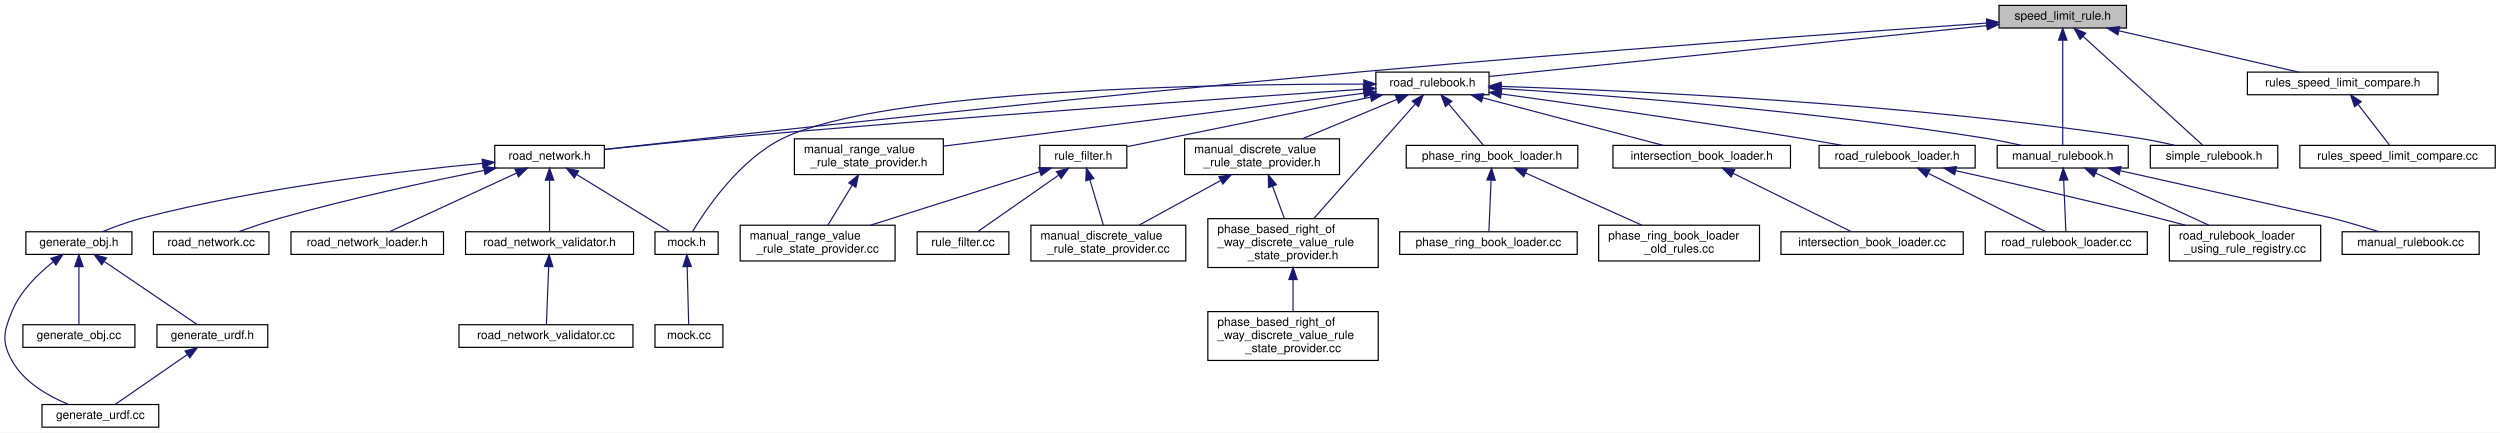
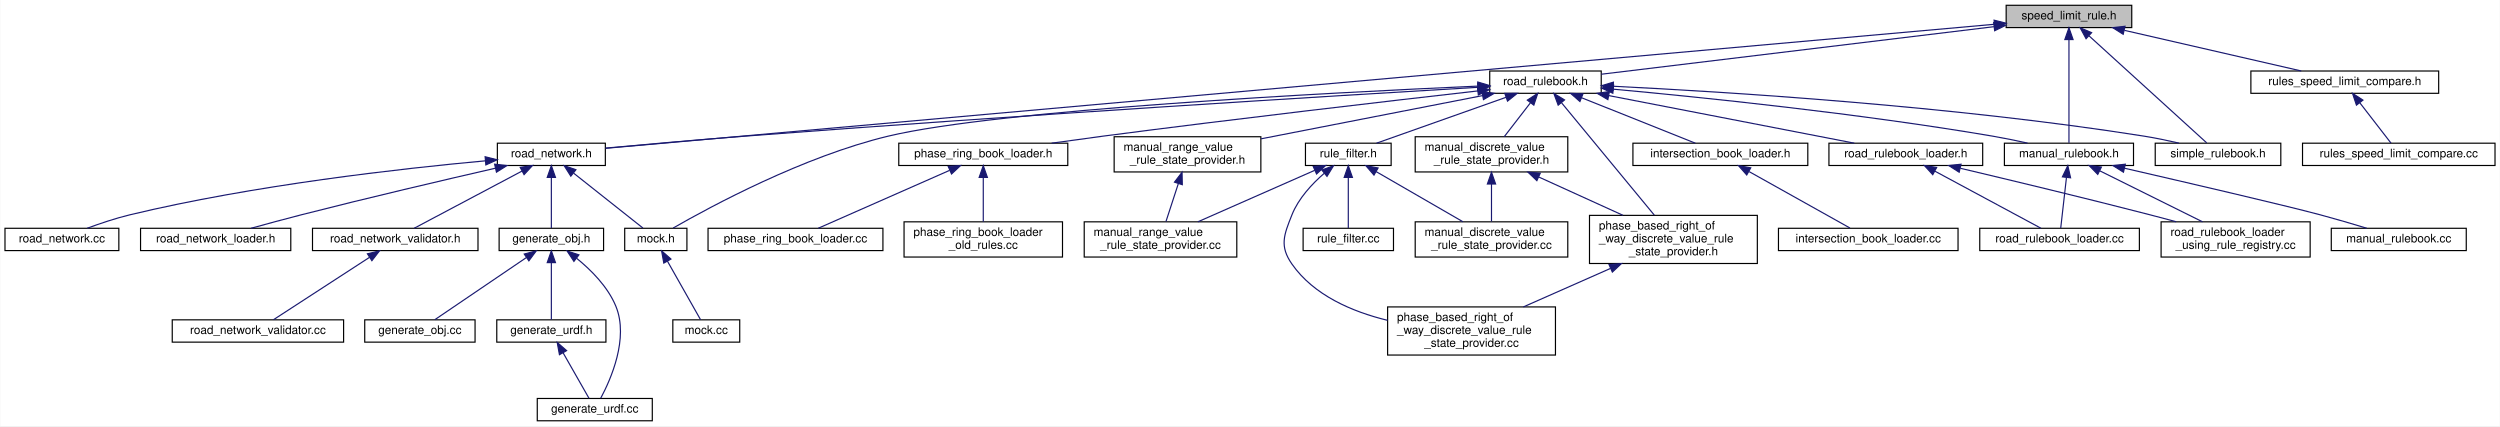
- <svg xmlns="http://www.w3.org/2000/svg" xmlns:xlink="http://www.w3.org/1999/xlink" width="2098pt" height="363pt" viewBox="0.00 0.00 2098.23 363.00">
+ <svg xmlns="http://www.w3.org/2000/svg" xmlns:xlink="http://www.w3.org/1999/xlink" width="2130pt" height="363pt" viewBox="0.00 0.00 2129.50 363.00">
  <g id="graph0" class="graph" transform="scale(1 1) rotate(0) translate(4 359)">
-     <polygon fill="white" stroke="transparent" points="-4,4 -4,-359 2094.23,-359 2094.23,4 -4,4" />
+     <polygon fill="white" stroke="transparent" points="-4,4 -4,-359 2125.5,-359 2125.5,4 -4,4" />
    <g id="node1" class="node">
      <g id="a_node1">
        <a xlink:title=" ">
-           <polygon fill="#bfbfbf" stroke="black" points="1673.73,-335.5 1673.73,-354.5 1780.73,-354.5 1780.73,-335.5 1673.73,-335.5" />
-           <text text-anchor="middle" x="1727.23" y="-342.5" font-family="Helvetica,sans-Serif" font-size="10.00">speed_limit_rule.h</text>
+           <polygon fill="#bfbfbf" stroke="black" points="1705,-335.5 1705,-354.5 1812,-354.5 1812,-335.5 1705,-335.5" />
+           <text text-anchor="middle" x="1758.5" y="-342.5" font-family="Helvetica,sans-Serif" font-size="10.00">speed_limit_rule.h</text>
        </a>
      </g>
    </g>
    <g id="node2" class="node">
      <g id="a_node2">
        <a xlink:href="road__network_8h.html" target="_top" xlink:title=" ">
-           <polygon fill="white" stroke="black" points="411.23,-218 411.23,-237 503.23,-237 503.23,-218 411.23,-218" />
-           <text text-anchor="middle" x="457.23" y="-225" font-family="Helvetica,sans-Serif" font-size="10.00">road_network.h</text>
+           <polygon fill="white" stroke="black" points="419.5,-218 419.5,-237 511.5,-237 511.5,-218 419.5,-218" />
+           <text text-anchor="middle" x="465.5" y="-225" font-family="Helvetica,sans-Serif" font-size="10.00">road_network.h</text>
        </a>
      </g>
    </g>
    <g id="edge1" class="edge">
-       <path fill="none" stroke="midnightblue" d="M1663.41,-339.65C1555.7,-332.18 1331,-316.06 1141.23,-299 901.06,-277.4 614.04,-245.99 503.64,-233.7" />
-       <polygon fill="midnightblue" stroke="midnightblue" points="1663.25,-343.14 1673.47,-340.34 1663.73,-336.16 1663.25,-343.14" />
+       <path fill="none" stroke="midnightblue" d="M1694.96,-338.32C1469.02,-318.14 707.53,-250.12 511.72,-232.63" />
+       <polygon fill="midnightblue" stroke="midnightblue" points="1694.72,-341.82 1705,-339.22 1695.35,-334.84 1694.72,-341.82" />
    </g>
    <g id="node13" class="node">
      <g id="a_node13">
        <a xlink:href="road__rulebook_8h.html" target="_top" xlink:title=" ">
-           <polygon fill="white" stroke="black" points="1150.73,-279.5 1150.73,-298.5 1245.73,-298.5 1245.73,-279.5 1150.73,-279.5" />
-           <text text-anchor="middle" x="1198.23" y="-286.5" font-family="Helvetica,sans-Serif" font-size="10.00">road_rulebook.h</text>
+           <polygon fill="white" stroke="black" points="1265,-279.5 1265,-298.5 1360,-298.5 1360,-279.5 1265,-279.5" />
+           <text text-anchor="middle" x="1312.5" y="-286.5" font-family="Helvetica,sans-Serif" font-size="10.00">road_rulebook.h</text>
        </a>
      </g>
    </g>
    <g id="edge13" class="edge">
-       <path fill="none" stroke="midnightblue" d="M1663.55,-337.5C1556.13,-326.53 1341.32,-304.61 1245.85,-294.86" />
-       <polygon fill="midnightblue" stroke="midnightblue" points="1663.3,-340.99 1673.6,-338.53 1664.01,-334.03 1663.3,-340.99" />
+       <path fill="none" stroke="midnightblue" d="M1694.57,-336.26C1604.06,-325.3 1440.62,-305.51 1360.04,-295.76" />
+       <polygon fill="midnightblue" stroke="midnightblue" points="1694.35,-339.76 1704.7,-337.49 1695.2,-332.81 1694.35,-339.76" />
    </g>
    <g id="node22" class="node">
      <g id="a_node22">
        <a xlink:href="manual__rulebook_8h.html" target="_top" xlink:title=" ">
-           <polygon fill="white" stroke="black" points="1672.23,-218 1672.23,-237 1782.23,-237 1782.23,-218 1672.23,-218" />
-           <text text-anchor="middle" x="1727.23" y="-225" font-family="Helvetica,sans-Serif" font-size="10.00">manual_rulebook.h</text>
-         </a>
-       </g>
-     </g>
-     <g id="edge40" class="edge">
-       <path fill="none" stroke="midnightblue" d="M1727.23,-325.16C1727.23,-299.87 1727.23,-255.94 1727.23,-237.28" />
-       <polygon fill="midnightblue" stroke="midnightblue" points="1723.73,-325.32 1727.23,-335.32 1730.73,-325.32 1723.73,-325.32" />
+           <polygon fill="white" stroke="black" points="1703.5,-218 1703.5,-237 1813.5,-237 1813.5,-218 1703.5,-218" />
+           <text text-anchor="middle" x="1758.5" y="-225" font-family="Helvetica,sans-Serif" font-size="10.00">manual_rulebook.h</text>
+         </a>
+       </g>
+     </g>
+     <g id="edge41" class="edge">
+       <path fill="none" stroke="midnightblue" d="M1758.5,-325.16C1758.5,-299.87 1758.5,-255.94 1758.5,-237.28" />
+       <polygon fill="midnightblue" stroke="midnightblue" points="1755,-325.32 1758.5,-335.32 1762,-325.32 1755,-325.32" />
    </g>
    <g id="node32" class="node">
      <g id="a_node32">
        <a xlink:href="simple__rulebook_8h.html" target="_top" xlink:title=" ">
-           <polygon fill="white" stroke="black" points="1800.73,-218 1800.73,-237 1907.73,-237 1907.73,-218 1800.73,-218" />
-           <text text-anchor="middle" x="1854.23" y="-225" font-family="Helvetica,sans-Serif" font-size="10.00">simple_rulebook.h</text>
-         </a>
-       </g>
-     </g>
-     <g id="edge41" class="edge">
-       <path fill="none" stroke="midnightblue" d="M1744.32,-328.47C1771.36,-303.87 1823.14,-256.78 1844.58,-237.28" />
-       <polygon fill="midnightblue" stroke="midnightblue" points="1741.82,-326 1736.78,-335.32 1746.53,-331.18 1741.82,-326" />
+           <polygon fill="white" stroke="black" points="1832,-218 1832,-237 1939,-237 1939,-218 1832,-218" />
+           <text text-anchor="middle" x="1885.5" y="-225" font-family="Helvetica,sans-Serif" font-size="10.00">simple_rulebook.h</text>
+         </a>
+       </g>
+     </g>
+     <g id="edge42" class="edge">
+       <path fill="none" stroke="midnightblue" d="M1775.58,-328.47C1802.62,-303.87 1854.41,-256.78 1875.84,-237.28" />
+       <polygon fill="midnightblue" stroke="midnightblue" points="1773.09,-326 1768.05,-335.32 1777.8,-331.18 1773.09,-326" />
    </g>
    <g id="node33" class="node">
      <g id="a_node33">
        <a xlink:href="rules__speed__limit__compare_8h.html" target="_top" xlink:title=" ">
-           <polygon fill="white" stroke="black" points="1882.23,-279.5 1882.23,-298.5 2042.23,-298.5 2042.23,-279.5 1882.23,-279.5" />
-           <text text-anchor="middle" x="1962.23" y="-286.5" font-family="Helvetica,sans-Serif" font-size="10.00">rules_speed_limit_compare.h</text>
-         </a>
-       </g>
-     </g>
-     <g id="edge42" class="edge">
-       <path fill="none" stroke="midnightblue" d="M1774.44,-333.15C1818.84,-322.95 1884.42,-307.88 1925.17,-298.52" />
-       <polygon fill="midnightblue" stroke="midnightblue" points="1773.43,-329.79 1764.47,-335.44 1775,-336.62 1773.43,-329.79" />
+           <polygon fill="white" stroke="black" points="1913.5,-279.5 1913.5,-298.5 2073.5,-298.5 2073.5,-279.5 1913.5,-279.5" />
+           <text text-anchor="middle" x="1993.5" y="-286.5" font-family="Helvetica,sans-Serif" font-size="10.00">rules_speed_limit_compare.h</text>
+         </a>
+       </g>
+     </g>
+     <g id="edge43" class="edge">
+       <path fill="none" stroke="midnightblue" d="M1805.71,-333.15C1850.11,-322.95 1915.69,-307.88 1956.44,-298.52" />
+       <polygon fill="midnightblue" stroke="midnightblue" points="1804.7,-329.79 1795.74,-335.44 1806.27,-336.62 1804.7,-329.79" />
    </g>
    <g id="node3" class="node">
      <g id="a_node3">
        <a xlink:href="road__network__validator_8h.html" target="_top" xlink:title=" ">
-           <polygon fill="white" stroke="black" points="386.73,-145.5 386.73,-164.5 527.73,-164.5 527.73,-145.5 386.73,-145.5" />
-           <text text-anchor="middle" x="457.23" y="-152.5" font-family="Helvetica,sans-Serif" font-size="10.00">road_network_validator.h</text>
+           <polygon fill="white" stroke="black" points="262,-145.5 262,-164.5 403,-164.5 403,-145.5 262,-145.5" />
+           <text text-anchor="middle" x="332.5" y="-152.5" font-family="Helvetica,sans-Serif" font-size="10.00">road_network_validator.h</text>
        </a>
      </g>
    </g>
    <g id="edge2" class="edge">
-       <path fill="none" stroke="midnightblue" d="M457.23,-207.44C457.23,-193.53 457.23,-175.32 457.23,-164.72" />
-       <polygon fill="midnightblue" stroke="midnightblue" points="453.73,-207.86 457.23,-217.86 460.73,-207.86 453.73,-207.86" />
+       <path fill="none" stroke="midnightblue" d="M440.62,-213.31C413.68,-199.03 371.5,-176.67 348.6,-164.53" />
+       <polygon fill="midnightblue" stroke="midnightblue" points="438.98,-216.4 449.46,-218 442.26,-210.22 438.98,-216.4" />
    </g>
    <g id="node5" class="node">
      <g id="a_node5">
        <a xlink:href="road__network__loader_8h.html" target="_top" xlink:title=" ">
-           <polygon fill="white" stroke="black" points="240.23,-145.5 240.23,-164.5 368.23,-164.5 368.23,-145.5 240.23,-145.5" />
-           <text text-anchor="middle" x="304.23" y="-152.5" font-family="Helvetica,sans-Serif" font-size="10.00">road_network_loader.h</text>
+           <polygon fill="white" stroke="black" points="115.5,-145.5 115.5,-164.5 243.5,-164.5 243.5,-145.5 115.5,-145.5" />
+           <text text-anchor="middle" x="179.5" y="-152.5" font-family="Helvetica,sans-Serif" font-size="10.00">road_network_loader.h</text>
        </a>
      </g>
    </g>
    <g id="edge4" class="edge">
-       <path fill="none" stroke="midnightblue" d="M429.42,-213.68C398.47,-199.42 349.33,-176.78 322.76,-164.53" />
-       <polygon fill="midnightblue" stroke="midnightblue" points="428.23,-216.99 438.78,-218 431.16,-210.63 428.23,-216.99" />
+       <path fill="none" stroke="midnightblue" d="M417.74,-215.67C374.49,-205.75 309.09,-190.46 252.5,-176 238.37,-172.39 222.77,-168.15 209.63,-164.51" />
+       <polygon fill="midnightblue" stroke="midnightblue" points="417.17,-219.13 427.7,-217.95 418.73,-212.31 417.17,-219.13" />
    </g>
    <g id="node6" class="node">
      <g id="a_node6">
        <a xlink:href="mock_8h.html" target="_top" xlink:title=" ">
-           <polygon fill="white" stroke="black" points="545.73,-145.5 545.73,-164.5 598.73,-164.5 598.73,-145.5 545.73,-145.5" />
-           <text text-anchor="middle" x="572.23" y="-152.5" font-family="Helvetica,sans-Serif" font-size="10.00">mock.h</text>
+           <polygon fill="white" stroke="black" points="528,-145.5 528,-164.5 581,-164.5 581,-145.5 528,-145.5" />
+           <text text-anchor="middle" x="554.5" y="-152.5" font-family="Helvetica,sans-Serif" font-size="10.00">mock.h</text>
        </a>
      </g>
    </g>
    <g id="edge5" class="edge">
-       <path fill="none" stroke="midnightblue" d="M479.87,-212.62C503.08,-198.39 538.47,-176.7 558.02,-164.72" />
-       <polygon fill="midnightblue" stroke="midnightblue" points="478.03,-209.64 471.34,-217.86 481.69,-215.61 478.03,-209.64" />
+       <path fill="none" stroke="midnightblue" d="M484.47,-211.47C502.43,-197.25 528.77,-176.38 543.5,-164.72" />
+       <polygon fill="midnightblue" stroke="midnightblue" points="482.08,-208.9 476.41,-217.86 486.43,-214.39 482.08,-208.9" />
    </g>
    <g id="node8" class="node">
      <g id="a_node8">
        <a xlink:href="generate__obj_8h.html" target="_top" xlink:title=" ">
-           <polygon fill="white" stroke="black" points="17.73,-145.5 17.73,-164.5 106.73,-164.5 106.73,-145.5 17.73,-145.5" />
-           <text text-anchor="middle" x="62.23" y="-152.5" font-family="Helvetica,sans-Serif" font-size="10.00">generate_obj.h</text>
+           <polygon fill="white" stroke="black" points="421,-145.5 421,-164.5 510,-164.5 510,-145.5 421,-145.5" />
+           <text text-anchor="middle" x="465.5" y="-152.5" font-family="Helvetica,sans-Serif" font-size="10.00">generate_obj.h</text>
        </a>
      </g>
    </g>
    <g id="edge7" class="edge">
-       <path fill="none" stroke="midnightblue" d="M400.84,-221.9C332.44,-215.48 214.01,-201.61 115.23,-176 103.91,-173.06 91.66,-168.53 81.79,-164.53" />
-       <polygon fill="midnightblue" stroke="midnightblue" points="400.69,-225.41 410.97,-222.84 401.34,-218.44 400.69,-225.41" />
+       <path fill="none" stroke="midnightblue" d="M465.5,-207.44C465.5,-193.53 465.5,-175.32 465.5,-164.72" />
+       <polygon fill="midnightblue" stroke="midnightblue" points="462,-207.86 465.5,-217.86 469,-207.86 462,-207.86" />
    </g>
    <g id="node12" class="node">
      <g id="a_node12">
        <a xlink:href="road__network_8cc.html" target="_top" xlink:title=" ">
-           <polygon fill="white" stroke="black" points="124.73,-145.5 124.73,-164.5 221.73,-164.5 221.73,-145.5 124.73,-145.5" />
-           <text text-anchor="middle" x="173.23" y="-152.5" font-family="Helvetica,sans-Serif" font-size="10.00">road_network.cc</text>
+           <polygon fill="white" stroke="black" points="0,-145.5 0,-164.5 97,-164.5 97,-145.5 0,-145.5" />
+           <text text-anchor="middle" x="48.5" y="-152.5" font-family="Helvetica,sans-Serif" font-size="10.00">road_network.cc</text>
        </a>
      </g>
    </g>
    <g id="edge12" class="edge">
-       <path fill="none" stroke="midnightblue" d="M402.2,-216C356.17,-206.79 288.96,-192.34 231.23,-176 219.55,-172.69 206.77,-168.36 196.19,-164.58" />
-       <polygon fill="midnightblue" stroke="midnightblue" points="401.78,-219.49 412.27,-218 403.14,-212.62 401.78,-219.49" />
+       <path fill="none" stroke="midnightblue" d="M409.25,-221.96C338.04,-215.45 211.93,-201.34 106.5,-176 94.18,-173.04 80.78,-168.51 69.97,-164.51" />
+       <polygon fill="midnightblue" stroke="midnightblue" points="409.08,-225.46 419.35,-222.87 409.7,-218.49 409.08,-225.46" />
    </g>
    <g id="node4" class="node">
      <g id="a_node4">
        <a xlink:href="road__network__validator_8cc.html" target="_top" xlink:title=" ">
-           <polygon fill="white" stroke="black" points="381.23,-67.5 381.23,-86.5 527.23,-86.5 527.23,-67.5 381.23,-67.5" />
-           <text text-anchor="middle" x="454.23" y="-74.5" font-family="Helvetica,sans-Serif" font-size="10.00">road_network_validator.cc</text>
+           <polygon fill="white" stroke="black" points="142.5,-67.5 142.5,-86.5 288.5,-86.5 288.5,-67.5 142.5,-67.5" />
+           <text text-anchor="middle" x="215.5" y="-74.5" font-family="Helvetica,sans-Serif" font-size="10.00">road_network_validator.cc</text>
        </a>
      </g>
    </g>
    <g id="edge3" class="edge">
-       <path fill="none" stroke="midnightblue" d="M456.49,-135.22C455.88,-119.7 455.04,-98.36 454.58,-86.62" />
-       <polygon fill="midnightblue" stroke="midnightblue" points="453,-135.43 456.89,-145.28 459.99,-135.15 453,-135.43" />
+       <path fill="none" stroke="midnightblue" d="M310.6,-139.77C286.54,-124.15 248.68,-99.56 228.76,-86.62" />
+       <polygon fill="midnightblue" stroke="midnightblue" points="308.79,-142.77 319.08,-145.28 312.6,-136.9 308.79,-142.77" />
    </g>
    <g id="node7" class="node">
      <g id="a_node7">
        <a xlink:href="mock_8cc.html" target="_top" xlink:title=" ">
-           <polygon fill="white" stroke="black" points="545.73,-67.5 545.73,-86.5 602.73,-86.5 602.73,-67.5 545.73,-67.5" />
-           <text text-anchor="middle" x="574.23" y="-74.5" font-family="Helvetica,sans-Serif" font-size="10.00">mock.cc</text>
+           <polygon fill="white" stroke="black" points="569,-67.5 569,-86.5 626,-86.5 626,-67.5 569,-67.5" />
+           <text text-anchor="middle" x="597.5" y="-74.5" font-family="Helvetica,sans-Serif" font-size="10.00">mock.cc</text>
        </a>
      </g>
    </g>
    <g id="edge6" class="edge">
-       <path fill="none" stroke="midnightblue" d="M572.73,-135.22C573.14,-119.7 573.7,-98.36 574.01,-86.62" />
-       <polygon fill="midnightblue" stroke="midnightblue" points="569.23,-135.19 572.46,-145.28 576.23,-135.38 569.23,-135.19" />
+       <path fill="none" stroke="midnightblue" d="M564.36,-136.57C573.2,-120.95 585.79,-98.7 592.62,-86.62" />
+       <polygon fill="midnightblue" stroke="midnightblue" points="561.31,-134.85 559.43,-145.28 567.4,-138.3 561.31,-134.85" />
    </g>
    <g id="node9" class="node">
      <g id="a_node9">
        <a xlink:href="generate__urdf_8h.html" target="_top" xlink:title=" ">
-           <polygon fill="white" stroke="black" points="127.73,-67.5 127.73,-86.5 220.73,-86.5 220.73,-67.5 127.73,-67.5" />
-           <text text-anchor="middle" x="174.23" y="-74.5" font-family="Helvetica,sans-Serif" font-size="10.00">generate_urdf.h</text>
+           <polygon fill="white" stroke="black" points="419,-67.5 419,-86.5 512,-86.5 512,-67.5 419,-67.5" />
+           <text text-anchor="middle" x="465.5" y="-74.5" font-family="Helvetica,sans-Serif" font-size="10.00">generate_urdf.h</text>
        </a>
      </g>
    </g>
    <g id="edge8" class="edge">
-       <path fill="none" stroke="midnightblue" d="M83.5,-139.57C106.55,-123.93 142.55,-99.5 161.54,-86.62" />
-       <polygon fill="midnightblue" stroke="midnightblue" points="81.39,-136.77 75.08,-145.28 85.32,-142.56 81.39,-136.77" />
+       <path fill="none" stroke="midnightblue" d="M465.5,-135.22C465.5,-119.7 465.5,-98.36 465.5,-86.62" />
+       <polygon fill="midnightblue" stroke="midnightblue" points="462,-135.28 465.5,-145.28 469,-135.28 462,-135.28" />
    </g>
    <g id="node10" class="node">
      <g id="a_node10">
        <a xlink:href="generate__urdf_8cc.html" target="_top" xlink:title=" ">
-           <polygon fill="white" stroke="black" points="31.23,-0.5 31.23,-19.5 129.23,-19.5 129.23,-0.5 31.23,-0.5" />
-           <text text-anchor="middle" x="80.23" y="-7.5" font-family="Helvetica,sans-Serif" font-size="10.00">generate_urdf.cc</text>
+           <polygon fill="white" stroke="black" points="453.5,-0.5 453.5,-19.5 551.5,-19.5 551.5,-0.5 453.5,-0.5" />
+           <text text-anchor="middle" x="502.5" y="-7.5" font-family="Helvetica,sans-Serif" font-size="10.00">generate_urdf.cc</text>
        </a>
      </g>
    </g>
    <g id="edge11" class="edge">
-       <path fill="none" stroke="midnightblue" d="M40.56,-139.21C27.95,-129.23 13.2,-114.82 6.23,-98 -0.91,-80.75 -2.91,-72.27 6.23,-56 16.26,-38.18 36.52,-26.59 53.31,-19.64" />
-       <polygon fill="midnightblue" stroke="midnightblue" points="38.72,-142.21 48.83,-145.4 42.92,-136.6 38.72,-142.21" />
+       <path fill="none" stroke="midnightblue" d="M487.02,-138.95C499.36,-128.94 513.71,-114.6 520.5,-98 531.65,-70.73 516.14,-35.72 507.55,-19.7" />
+       <polygon fill="midnightblue" stroke="midnightblue" points="484.73,-136.3 478.92,-145.16 488.99,-141.85 484.73,-136.3" />
    </g>
    <g id="node11" class="node">
      <g id="a_node11">
        <a xlink:href="generate__obj_8cc.html" target="_top" xlink:title=" ">
-           <polygon fill="white" stroke="black" points="15.23,-67.5 15.23,-86.5 109.23,-86.5 109.23,-67.5 15.23,-67.5" />
-           <text text-anchor="middle" x="62.23" y="-74.5" font-family="Helvetica,sans-Serif" font-size="10.00">generate_obj.cc</text>
+           <polygon fill="white" stroke="black" points="306.5,-67.5 306.5,-86.5 400.5,-86.5 400.5,-67.5 306.5,-67.5" />
+           <text text-anchor="middle" x="353.5" y="-74.5" font-family="Helvetica,sans-Serif" font-size="10.00">generate_obj.cc</text>
        </a>
      </g>
    </g>
    <g id="edge10" class="edge">
-       <path fill="none" stroke="midnightblue" d="M62.23,-135.22C62.23,-119.7 62.23,-98.36 62.23,-86.62" />
-       <polygon fill="midnightblue" stroke="midnightblue" points="58.74,-135.28 62.23,-145.28 65.74,-135.28 58.74,-135.28" />
+       <path fill="none" stroke="midnightblue" d="M444.23,-139.57C421.19,-123.93 385.18,-99.5 366.2,-86.62" />
+       <polygon fill="midnightblue" stroke="midnightblue" points="442.41,-142.56 452.65,-145.28 446.34,-136.77 442.41,-142.56" />
    </g>
    <g id="edge9" class="edge">
-       <path fill="none" stroke="midnightblue" d="M153.15,-61.42C134.57,-48.57 108.12,-30.28 92.71,-19.63" />
-       <polygon fill="midnightblue" stroke="midnightblue" points="151.34,-64.43 161.56,-67.23 155.32,-58.67 151.34,-64.43" />
+       <path fill="none" stroke="midnightblue" d="M475.44,-58.53C482.61,-45.95 491.97,-29.51 497.59,-19.63" />
+       <polygon fill="midnightblue" stroke="midnightblue" points="472.4,-56.81 470.49,-67.23 478.48,-60.27 472.4,-56.81" />
    </g>
    <g id="edge14" class="edge">
-       <path fill="none" stroke="midnightblue" d="M1140.19,-284.16C1033.16,-276.96 797.53,-260.57 599.23,-243 567.15,-240.16 531.03,-236.46 503.25,-233.51" />
-       <polygon fill="midnightblue" stroke="midnightblue" points="1140.24,-287.67 1150.45,-284.85 1140.7,-280.68 1140.24,-287.67" />
-     </g>
-     <g id="edge39" class="edge">
-       <path fill="none" stroke="midnightblue" d="M1140.42,-288.44C1018.2,-288.52 737.89,-284.08 653.23,-243 616.47,-225.16 588.12,-182.87 577.16,-164.63" />
-       <polygon fill="midnightblue" stroke="midnightblue" points="1140.7,-291.93 1150.69,-288.42 1140.69,-284.93 1140.7,-291.93" />
+       <path fill="none" stroke="midnightblue" d="M1254.72,-284.61C1137.15,-277.63 861.62,-260.78 630.5,-243 590.36,-239.91 544.78,-235.87 511.71,-232.83" />
+       <polygon fill="midnightblue" stroke="midnightblue" points="1254.74,-288.12 1264.93,-285.22 1255.16,-281.13 1254.74,-288.12" />
+     </g>
+     <g id="edge40" class="edge">
+       <path fill="none" stroke="midnightblue" d="M1254.62,-285.62C1131.38,-280.18 846.63,-265.54 752.5,-243 680.2,-225.68 601.3,-183.11 569.25,-164.71" />
+       <polygon fill="midnightblue" stroke="midnightblue" points="1254.83,-289.13 1264.98,-286.07 1255.14,-282.14 1254.83,-289.13" />
    </g>
    <g id="node14" class="node">
      <g id="a_node14">
        <a xlink:href="intersection__book__loader_8h.html" target="_top" xlink:title=" ">
-           <polygon fill="white" stroke="black" points="1349.73,-218 1349.73,-237 1498.73,-237 1498.73,-218 1349.73,-218" />
-           <text text-anchor="middle" x="1424.23" y="-225" font-family="Helvetica,sans-Serif" font-size="10.00">intersection_book_loader.h</text>
+           <polygon fill="white" stroke="black" points="1387,-218 1387,-237 1536,-237 1536,-218 1387,-218" />
+           <text text-anchor="middle" x="1461.5" y="-225" font-family="Helvetica,sans-Serif" font-size="10.00">intersection_book_loader.h</text>
        </a>
      </g>
    </g>
    <g id="edge15" class="edge">
-       <path fill="none" stroke="midnightblue" d="M1240.41,-276.9C1284.31,-265.34 1352.08,-247.5 1391.91,-237.01" />
-       <polygon fill="midnightblue" stroke="midnightblue" points="1239.39,-273.54 1230.62,-279.48 1241.18,-280.31 1239.39,-273.54" />
+       <path fill="none" stroke="midnightblue" d="M1343.47,-275.63C1372.42,-264.07 1414.87,-247.12 1440.19,-237.01" />
+       <polygon fill="midnightblue" stroke="midnightblue" points="1341.84,-272.52 1333.85,-279.48 1344.43,-279.02 1341.84,-272.52" />
    </g>
    <g id="node16" class="node">
      <g id="a_node16">
        <a xlink:href="manual__discrete__value__rule__state__provider_8h.html" target="_top" xlink:title=" ">
-           <polygon fill="white" stroke="black" points="990.23,-212.5 990.23,-242.5 1120.23,-242.5 1120.23,-212.5 990.23,-212.5" />
-           <text text-anchor="start" x="998.23" y="-230.5" font-family="Helvetica,sans-Serif" font-size="10.00">manual_discrete_value</text>
-           <text text-anchor="middle" x="1055.23" y="-219.5" font-family="Helvetica,sans-Serif" font-size="10.00">_rule_state_provider.h</text>
+           <polygon fill="white" stroke="black" points="1201.5,-212.5 1201.5,-242.5 1331.5,-242.5 1331.5,-212.5 1201.5,-212.5" />
+           <text text-anchor="start" x="1209.5" y="-230.5" font-family="Helvetica,sans-Serif" font-size="10.00">manual_discrete_value</text>
+           <text text-anchor="middle" x="1266.5" y="-219.5" font-family="Helvetica,sans-Serif" font-size="10.00">_rule_state_provider.h</text>
        </a>
      </g>
    </g>
    <g id="edge17" class="edge">
-       <path fill="none" stroke="midnightblue" d="M1168.41,-275.59C1145.22,-265.94 1113.05,-252.56 1088.94,-242.52" />
-       <polygon fill="midnightblue" stroke="midnightblue" points="1167.17,-278.86 1177.75,-279.48 1169.86,-272.4 1167.17,-278.86" />
+       <path fill="none" stroke="midnightblue" d="M1299.77,-271.53C1292.72,-262.42 1284.06,-251.21 1277.34,-242.52" />
+       <polygon fill="midnightblue" stroke="midnightblue" points="1297.02,-273.7 1305.91,-279.48 1302.56,-269.42 1297.02,-273.7" />
    </g>
    <g id="node17" class="node">
      <g id="a_node17">
        <a xlink:href="phase__based__right__of__way__discrete__value__rule__state__provider_8h.html" target="_top" xlink:title=" ">
-           <polygon fill="white" stroke="black" points="1009.73,-134.5 1009.73,-175.5 1152.73,-175.5 1152.73,-134.5 1009.73,-134.5" />
-           <text text-anchor="start" x="1017.73" y="-163.5" font-family="Helvetica,sans-Serif" font-size="10.00">phase_based_right_of</text>
-           <text text-anchor="start" x="1017.73" y="-152.5" font-family="Helvetica,sans-Serif" font-size="10.00">_way_discrete_value_rule</text>
-           <text text-anchor="middle" x="1081.23" y="-141.5" font-family="Helvetica,sans-Serif" font-size="10.00">_state_provider.h</text>
+           <polygon fill="white" stroke="black" points="1350,-134.5 1350,-175.5 1493,-175.5 1493,-134.5 1350,-134.5" />
+           <text text-anchor="start" x="1358" y="-163.5" font-family="Helvetica,sans-Serif" font-size="10.00">phase_based_right_of</text>
+           <text text-anchor="start" x="1358" y="-152.5" font-family="Helvetica,sans-Serif" font-size="10.00">_way_discrete_value_rule</text>
+           <text text-anchor="middle" x="1421.5" y="-141.5" font-family="Helvetica,sans-Serif" font-size="10.00">_state_provider.h</text>
        </a>
      </g>
    </g>
    <g id="edge27" class="edge">
-       <path fill="none" stroke="midnightblue" d="M1183.8,-271.71C1162.28,-247.44 1121.87,-201.85 1098.72,-175.73" />
-       <polygon fill="midnightblue" stroke="midnightblue" points="1181.31,-274.18 1190.56,-279.34 1186.54,-269.53 1181.31,-274.18" />
+       <path fill="none" stroke="midnightblue" d="M1326.21,-271.39C1346.32,-247.04 1383.73,-201.74 1405.21,-175.73" />
+       <polygon fill="midnightblue" stroke="midnightblue" points="1323.32,-269.4 1319.65,-279.34 1328.72,-273.86 1323.32,-269.4" />
    </g>
    <g id="node20" class="node">
      <g id="a_node20">
        <a xlink:href="manual__range__value__rule__state__provider_8h.html" target="_top" xlink:title=" ">
-           <polygon fill="white" stroke="black" points="662.73,-212.5 662.73,-242.5 787.73,-242.5 787.73,-212.5 662.73,-212.5" />
-           <text text-anchor="start" x="670.73" y="-230.5" font-family="Helvetica,sans-Serif" font-size="10.00">manual_range_value</text>
-           <text text-anchor="middle" x="725.23" y="-219.5" font-family="Helvetica,sans-Serif" font-size="10.00">_rule_state_provider.h</text>
+           <polygon fill="white" stroke="black" points="945,-212.5 945,-242.5 1070,-242.5 1070,-212.5 945,-212.5" />
+           <text text-anchor="start" x="953" y="-230.5" font-family="Helvetica,sans-Serif" font-size="10.00">manual_range_value</text>
+           <text text-anchor="middle" x="1007.5" y="-219.5" font-family="Helvetica,sans-Serif" font-size="10.00">_rule_state_provider.h</text>
        </a>
      </g>
    </g>
    <g id="edge21" class="edge">
-       <path fill="none" stroke="midnightblue" d="M1140.77,-280.77C1051.54,-269.55 880.34,-248.01 787.99,-236.39" />
-       <polygon fill="midnightblue" stroke="midnightblue" points="1140.36,-284.25 1150.72,-282.02 1141.23,-277.3 1140.36,-284.25" />
+       <path fill="none" stroke="midnightblue" d="M1258.97,-277.56C1206.28,-267.28 1125.83,-251.58 1070.18,-240.73" />
+       <polygon fill="midnightblue" stroke="midnightblue" points="1258.32,-281 1268.8,-279.48 1259.66,-274.13 1258.32,-281" />
    </g>
    <g id="edge23" class="edge">
-       <path fill="none" stroke="midnightblue" d="M1255.96,-284.69C1344,-279.12 1516.93,-266.16 1662.23,-243 1672.17,-241.42 1682.86,-239.23 1692.64,-237.04" />
-       <polygon fill="midnightblue" stroke="midnightblue" points="1255.67,-281.2 1245.91,-285.31 1256.1,-288.19 1255.67,-281.2" />
+       <path fill="none" stroke="midnightblue" d="M1370.41,-283.01C1445.31,-276.14 1579.68,-262.37 1693.5,-243 1703.19,-241.35 1713.61,-239.2 1723.21,-237.06" />
+       <polygon fill="midnightblue" stroke="midnightblue" points="1369.88,-279.55 1360.24,-283.94 1370.52,-286.52 1369.88,-279.55" />
    </g>
    <g id="node26" class="node">
      <g id="a_node26">
        <a xlink:href="phase__ring__book__loader_8h.html" target="_top" xlink:title=" ">
-           <polygon fill="white" stroke="black" points="1176.23,-218 1176.23,-237 1320.23,-237 1320.23,-218 1176.23,-218" />
-           <text text-anchor="middle" x="1248.23" y="-225" font-family="Helvetica,sans-Serif" font-size="10.00">phase_ring_book_loader.h</text>
+           <polygon fill="white" stroke="black" points="761.5,-218 761.5,-237 905.5,-237 905.5,-218 761.5,-218" />
+           <text text-anchor="middle" x="833.5" y="-225" font-family="Helvetica,sans-Serif" font-size="10.00">phase_ring_book_loader.h</text>
        </a>
      </g>
    </g>
    <g id="edge28" class="edge">
-       <path fill="none" stroke="midnightblue" d="M1211.96,-271.67C1221.38,-260.45 1233.52,-246.02 1241.08,-237.01" />
-       <polygon fill="midnightblue" stroke="midnightblue" points="1209.15,-269.57 1205.4,-279.48 1214.51,-274.07 1209.15,-269.57" />
+       <path fill="none" stroke="midnightblue" d="M1254.8,-281.52C1180.79,-273.11 1048.49,-257.77 935.5,-243 921.31,-241.14 906.03,-239.03 891.72,-237.01" />
+       <polygon fill="midnightblue" stroke="midnightblue" points="1254.52,-285.01 1264.85,-282.66 1255.3,-278.05 1254.52,-285.01" />
    </g>
    <g id="node29" class="node">
      <g id="a_node29">
        <a xlink:href="road__rulebook__loader_8h.html" target="_top" xlink:title=" ">
-           <polygon fill="white" stroke="black" points="1522.73,-218 1522.73,-237 1653.73,-237 1653.73,-218 1522.73,-218" />
-           <text text-anchor="middle" x="1588.23" y="-225" font-family="Helvetica,sans-Serif" font-size="10.00">road_rulebook_loader.h</text>
+           <polygon fill="white" stroke="black" points="1554,-218 1554,-237 1685,-237 1685,-218 1554,-218" />
+           <text text-anchor="middle" x="1619.5" y="-225" font-family="Helvetica,sans-Serif" font-size="10.00">road_rulebook_loader.h</text>
        </a>
      </g>
    </g>
    <g id="edge31" class="edge">
-       <path fill="none" stroke="midnightblue" d="M1255.95,-280.17C1318.09,-271.6 1419.79,-257.19 1507.23,-243 1518.52,-241.17 1530.66,-239.07 1542.02,-237.04" />
-       <polygon fill="midnightblue" stroke="midnightblue" points="1255.38,-276.71 1245.95,-281.54 1256.33,-283.65 1255.38,-276.71" />
+       <path fill="none" stroke="midnightblue" d="M1366.44,-277.55C1425.92,-266.02 1520.47,-247.69 1575.6,-237.01" />
+       <polygon fill="midnightblue" stroke="midnightblue" points="1365.64,-274.14 1356.49,-279.48 1366.97,-281.01 1365.64,-274.14" />
    </g>
    <g id="node30" class="node">
      <g id="a_node30">
        <a xlink:href="rule__filter_8h.html" target="_top" xlink:title=" ">
-           <polygon fill="white" stroke="black" points="868.73,-218 868.73,-237 941.73,-237 941.73,-218 868.73,-218" />
-           <text text-anchor="middle" x="905.23" y="-225" font-family="Helvetica,sans-Serif" font-size="10.00">rule_filter.h</text>
+           <polygon fill="white" stroke="black" points="1108,-218 1108,-237 1181,-237 1181,-218 1108,-218" />
+           <text text-anchor="middle" x="1144.5" y="-225" font-family="Helvetica,sans-Serif" font-size="10.00">rule_filter.h</text>
        </a>
      </g>
    </g>
    <g id="edge34" class="edge">
-       <path fill="none" stroke="midnightblue" d="M1146.45,-277.48C1087.78,-265.57 993.66,-246.46 942.04,-235.97" />
-       <polygon fill="midnightblue" stroke="midnightblue" points="1145.76,-280.91 1156.26,-279.48 1147.15,-274.05 1145.76,-280.91" />
-     </g>
-     <g id="edge38" class="edge">
-       <path fill="none" stroke="midnightblue" d="M1255.98,-286.5C1362.4,-283.1 1596.38,-272.64 1791.23,-243 1801.11,-241.5 1811.73,-239.29 1821.39,-237.04" />
-       <polygon fill="midnightblue" stroke="midnightblue" points="1255.67,-283.01 1245.78,-286.82 1255.89,-290.01 1255.67,-283.01" />
+       <path fill="none" stroke="midnightblue" d="M1278.85,-276.08C1246.2,-264.52 1197.45,-247.25 1168.53,-237.01" />
+       <polygon fill="midnightblue" stroke="midnightblue" points="1277.83,-279.44 1288.43,-279.48 1280.17,-272.84 1277.83,-279.44" />
+     </g>
+     <g id="edge39" class="edge">
+       <path fill="none" stroke="midnightblue" d="M1370.48,-285.5C1465.44,-280.81 1659.82,-268.77 1822.5,-243 1832.25,-241.45 1842.75,-239.26 1852.32,-237.04" />
+       <polygon fill="midnightblue" stroke="midnightblue" points="1370.05,-282.01 1360.23,-285.99 1370.39,-289 1370.05,-282.01" />
    </g>
    <g id="node15" class="node">
      <g id="a_node15">
        <a xlink:href="intersection__book__loader_8cc.html" target="_top" xlink:title=" ">
-           <polygon fill="white" stroke="black" points="1490.73,-145.5 1490.73,-164.5 1643.73,-164.5 1643.73,-145.5 1490.73,-145.5" />
-           <text text-anchor="middle" x="1567.23" y="-152.5" font-family="Helvetica,sans-Serif" font-size="10.00">intersection_book_loader.cc</text>
+           <polygon fill="white" stroke="black" points="1511,-145.5 1511,-164.5 1664,-164.5 1664,-145.5 1511,-145.5" />
+           <text text-anchor="middle" x="1587.5" y="-152.5" font-family="Helvetica,sans-Serif" font-size="10.00">intersection_book_loader.cc</text>
        </a>
      </g>
    </g>
    <g id="edge16" class="edge">
-       <path fill="none" stroke="midnightblue" d="M1450.61,-213.5C1479.56,-199.23 1525.2,-176.73 1549.92,-164.53" />
-       <polygon fill="midnightblue" stroke="midnightblue" points="1448.91,-210.43 1441.48,-218 1452,-216.71 1448.91,-210.43" />
+       <path fill="none" stroke="midnightblue" d="M1485.96,-212.81C1511.39,-198.59 1550.41,-176.75 1571.92,-164.72" />
+       <polygon fill="midnightblue" stroke="midnightblue" points="1483.97,-209.92 1476.95,-217.86 1487.39,-216.03 1483.97,-209.92" />
    </g>
    <g id="edge18" class="edge">
-       <path fill="none" stroke="midnightblue" d="M1063.96,-202.84C1067.23,-193.99 1070.9,-184.03 1074.01,-175.59" />
-       <polygon fill="midnightblue" stroke="midnightblue" points="1060.67,-201.64 1060.5,-212.23 1067.24,-204.06 1060.67,-201.64" />
+       <path fill="none" stroke="midnightblue" d="M1306.89,-208.13C1328.89,-198.12 1356.13,-185.73 1378.53,-175.55" />
+       <polygon fill="midnightblue" stroke="midnightblue" points="1305.15,-205.08 1297.49,-212.4 1308.05,-211.45 1305.15,-205.08" />
    </g>
    <g id="node19" class="node">
      <g id="a_node19">
        <a xlink:href="manual__discrete__value__rule__state__provider_8cc.html" target="_top" xlink:title=" ">
-           <polygon fill="white" stroke="black" points="861.23,-140 861.23,-170 991.23,-170 991.23,-140 861.23,-140" />
-           <text text-anchor="start" x="869.23" y="-158" font-family="Helvetica,sans-Serif" font-size="10.00">manual_discrete_value</text>
-           <text text-anchor="middle" x="926.23" y="-147" font-family="Helvetica,sans-Serif" font-size="10.00">_rule_state_provider.cc</text>
+           <polygon fill="white" stroke="black" points="1201.5,-140 1201.5,-170 1331.5,-170 1331.5,-140 1201.5,-140" />
+           <text text-anchor="start" x="1209.5" y="-158" font-family="Helvetica,sans-Serif" font-size="10.00">manual_discrete_value</text>
+           <text text-anchor="middle" x="1266.5" y="-147" font-family="Helvetica,sans-Serif" font-size="10.00">_rule_state_provider.cc</text>
        </a>
      </g>
    </g>
    <g id="edge20" class="edge">
-       <path fill="none" stroke="midnightblue" d="M1020.57,-207.56C998.98,-195.76 971.66,-180.83 951.99,-170.07" />
-       <polygon fill="midnightblue" stroke="midnightblue" points="1018.99,-210.68 1029.44,-212.4 1022.34,-204.54 1018.99,-210.68" />
+       <path fill="none" stroke="midnightblue" d="M1266.5,-202.23C1266.5,-191.57 1266.5,-179.41 1266.5,-170.25" />
+       <polygon fill="midnightblue" stroke="midnightblue" points="1263,-202.23 1266.5,-212.23 1270,-202.23 1263,-202.23" />
    </g>
    <g id="node18" class="node">
      <g id="a_node18">
        <a xlink:href="phase__based__right__of__way__discrete__value__rule__state__provider_8cc.html" target="_top" xlink:title=" ">
-           <polygon fill="white" stroke="black" points="1009.73,-56.5 1009.73,-97.5 1152.73,-97.5 1152.73,-56.5 1009.73,-56.5" />
-           <text text-anchor="start" x="1017.73" y="-85.5" font-family="Helvetica,sans-Serif" font-size="10.00">phase_based_right_of</text>
-           <text text-anchor="start" x="1017.73" y="-74.5" font-family="Helvetica,sans-Serif" font-size="10.00">_way_discrete_value_rule</text>
-           <text text-anchor="middle" x="1081.23" y="-63.5" font-family="Helvetica,sans-Serif" font-size="10.00">_state_provider.cc</text>
+           <polygon fill="white" stroke="black" points="1178,-56.5 1178,-97.5 1321,-97.5 1321,-56.5 1178,-56.5" />
+           <text text-anchor="start" x="1186" y="-85.5" font-family="Helvetica,sans-Serif" font-size="10.00">phase_based_right_of</text>
+           <text text-anchor="start" x="1186" y="-74.5" font-family="Helvetica,sans-Serif" font-size="10.00">_way_discrete_value_rule</text>
+           <text text-anchor="middle" x="1249.5" y="-63.5" font-family="Helvetica,sans-Serif" font-size="10.00">_state_provider.cc</text>
        </a>
      </g>
    </g>
    <g id="edge19" class="edge">
-       <path fill="none" stroke="midnightblue" d="M1081.23,-124.3C1081.23,-115.3 1081.23,-105.65 1081.23,-97.51" />
-       <polygon fill="midnightblue" stroke="midnightblue" points="1077.73,-124.43 1081.23,-134.43 1084.73,-124.43 1077.73,-124.43" />
+       <path fill="none" stroke="midnightblue" d="M1367.93,-130.33C1344.06,-119.78 1316.29,-107.51 1293.64,-97.51" />
+       <polygon fill="midnightblue" stroke="midnightblue" points="1366.64,-133.59 1377.21,-134.43 1369.47,-127.19 1366.64,-133.59" />
    </g>
    <g id="node21" class="node">
      <g id="a_node21">
        <a xlink:href="manual__range__value__rule__state__provider_8cc.html" target="_top" xlink:title=" ">
-           <polygon fill="white" stroke="black" points="617.23,-140 617.23,-170 747.23,-170 747.23,-140 617.23,-140" />
-           <text text-anchor="start" x="625.23" y="-158" font-family="Helvetica,sans-Serif" font-size="10.00">manual_range_value</text>
-           <text text-anchor="middle" x="682.23" y="-147" font-family="Helvetica,sans-Serif" font-size="10.00">_rule_state_provider.cc</text>
+           <polygon fill="white" stroke="black" points="919.5,-140 919.5,-170 1049.5,-170 1049.5,-140 919.5,-140" />
+           <text text-anchor="start" x="927.5" y="-158" font-family="Helvetica,sans-Serif" font-size="10.00">manual_range_value</text>
+           <text text-anchor="middle" x="984.5" y="-147" font-family="Helvetica,sans-Serif" font-size="10.00">_rule_state_provider.cc</text>
        </a>
      </g>
    </g>
    <g id="edge22" class="edge">
-       <path fill="none" stroke="midnightblue" d="M711.24,-203.56C704.55,-192.59 696.75,-179.8 690.92,-170.25" />
-       <polygon fill="midnightblue" stroke="midnightblue" points="708.34,-205.52 716.53,-212.23 714.31,-201.87 708.34,-205.52" />
+       <path fill="none" stroke="midnightblue" d="M999.69,-202.56C996.19,-191.82 992.17,-179.51 989.15,-170.25" />
+       <polygon fill="midnightblue" stroke="midnightblue" points="996.42,-203.81 1002.85,-212.23 1003.07,-201.64 996.42,-203.81" />
    </g>
    <g id="node23" class="node">
      <g id="a_node23">
        <a xlink:href="manual__rulebook_8cc.html" target="_top" xlink:title=" ">
-           <polygon fill="white" stroke="black" points="1961.73,-145.5 1961.73,-164.5 2076.73,-164.5 2076.73,-145.5 1961.73,-145.5" />
-           <text text-anchor="middle" x="2019.23" y="-152.5" font-family="Helvetica,sans-Serif" font-size="10.00">manual_rulebook.cc</text>
+           <polygon fill="white" stroke="black" points="1982,-145.5 1982,-164.5 2097,-164.5 2097,-145.5 1982,-145.5" />
+           <text text-anchor="middle" x="2039.5" y="-152.5" font-family="Helvetica,sans-Serif" font-size="10.00">manual_rulebook.cc</text>
        </a>
      </g>
    </g>
    <g id="edge24" class="edge">
-       <path fill="none" stroke="midnightblue" d="M1775.76,-215.68C1841.52,-201.01 1951.06,-176.57 1953.23,-176 1966.32,-172.56 1980.71,-168.26 1992.71,-164.53" />
-       <polygon fill="midnightblue" stroke="midnightblue" points="1774.61,-212.35 1765.61,-217.94 1776.13,-219.18 1774.61,-212.35" />
+       <path fill="none" stroke="midnightblue" d="M1805.84,-215.67C1858.88,-203.47 1941.49,-184.28 1972.5,-176 1985.64,-172.49 2000.1,-168.23 2012.22,-164.54" />
+       <polygon fill="midnightblue" stroke="midnightblue" points="1804.94,-212.28 1795.98,-217.93 1806.51,-219.11 1804.94,-212.28" />
    </g>
    <g id="node24" class="node">
      <g id="a_node24">
        <a xlink:href="road__rulebook__loader_8cc.html" target="_top" xlink:title=" ">
-           <polygon fill="white" stroke="black" points="1662.23,-145.5 1662.23,-164.5 1798.23,-164.5 1798.23,-145.5 1662.23,-145.5" />
-           <text text-anchor="middle" x="1730.23" y="-152.5" font-family="Helvetica,sans-Serif" font-size="10.00">road_rulebook_loader.cc</text>
+           <polygon fill="white" stroke="black" points="1682.5,-145.5 1682.5,-164.5 1818.5,-164.5 1818.5,-145.5 1682.5,-145.5" />
+           <text text-anchor="middle" x="1750.5" y="-152.5" font-family="Helvetica,sans-Serif" font-size="10.00">road_rulebook_loader.cc</text>
        </a>
      </g>
    </g>
    <g id="edge25" class="edge">
-       <path fill="none" stroke="midnightblue" d="M1728.03,-207.86C1728.62,-193.9 1729.41,-175.43 1729.86,-164.72" />
-       <polygon fill="midnightblue" stroke="midnightblue" points="1724.53,-207.72 1727.6,-217.86 1731.52,-208.01 1724.53,-207.72" />
+       <path fill="none" stroke="midnightblue" d="M1756.38,-207.86C1754.8,-193.9 1752.7,-175.43 1751.49,-164.72" />
+       <polygon fill="midnightblue" stroke="midnightblue" points="1752.91,-208.31 1757.52,-217.86 1759.87,-207.52 1752.91,-208.31" />
    </g>
    <g id="node25" class="node">
      <g id="a_node25">
        <a xlink:href="road__rulebook__loader__using__rule__registry_8cc.html" target="_top" xlink:title=" ">
-           <polygon fill="white" stroke="black" points="1816.73,-140 1816.73,-170 1943.73,-170 1943.73,-140 1816.73,-140" />
-           <text text-anchor="start" x="1824.73" y="-158" font-family="Helvetica,sans-Serif" font-size="10.00">road_rulebook_loader</text>
-           <text text-anchor="middle" x="1880.23" y="-147" font-family="Helvetica,sans-Serif" font-size="10.00">_using_rule_registry.cc</text>
+           <polygon fill="white" stroke="black" points="1837,-140 1837,-170 1964,-170 1964,-140 1837,-140" />
+           <text text-anchor="start" x="1845" y="-158" font-family="Helvetica,sans-Serif" font-size="10.00">road_rulebook_loader</text>
+           <text text-anchor="middle" x="1900.5" y="-147" font-family="Helvetica,sans-Serif" font-size="10.00">_using_rule_registry.cc</text>
        </a>
      </g>
    </g>
    <g id="edge26" class="edge">
-       <path fill="none" stroke="midnightblue" d="M1754.89,-213.76C1781.66,-201.42 1822.17,-182.76 1849.84,-170.01" />
-       <polygon fill="midnightblue" stroke="midnightblue" points="1753.31,-210.63 1745.69,-218 1756.24,-216.99 1753.31,-210.63" />
+       <path fill="none" stroke="midnightblue" d="M1784.82,-213.43C1809.67,-201.09 1846.83,-182.64 1872.29,-170.01" />
+       <polygon fill="midnightblue" stroke="midnightblue" points="1783.03,-210.41 1775.63,-218 1786.14,-216.68 1783.03,-210.41" />
    </g>
    <g id="node27" class="node">
      <g id="a_node27">
        <a xlink:href="phase__ring__book__loader_8cc.html" target="_top" xlink:title=" ">
-           <polygon fill="white" stroke="black" points="1170.73,-145.5 1170.73,-164.5 1319.73,-164.5 1319.73,-145.5 1170.73,-145.5" />
-           <text text-anchor="middle" x="1245.23" y="-152.5" font-family="Helvetica,sans-Serif" font-size="10.00">phase_ring_book_loader.cc</text>
+           <polygon fill="white" stroke="black" points="599,-145.5 599,-164.5 748,-164.5 748,-145.5 599,-145.5" />
+           <text text-anchor="middle" x="673.5" y="-152.5" font-family="Helvetica,sans-Serif" font-size="10.00">phase_ring_book_loader.cc</text>
        </a>
      </g>
    </g>
    <g id="edge29" class="edge">
-       <path fill="none" stroke="midnightblue" d="M1247.44,-207.86C1246.85,-193.9 1246.06,-175.43 1245.61,-164.72" />
-       <polygon fill="midnightblue" stroke="midnightblue" points="1243.94,-208.01 1247.87,-217.86 1250.94,-207.72 1243.94,-208.01" />
+       <path fill="none" stroke="midnightblue" d="M804.83,-213.87C772.49,-199.62 720.78,-176.83 692.87,-164.53" />
+       <polygon fill="midnightblue" stroke="midnightblue" points="803.64,-217.17 814.2,-218 806.46,-210.76 803.64,-217.17" />
    </g>
    <g id="node28" class="node">
      <g id="a_node28">
        <a xlink:href="phase__ring__book__loader__old__rules_8cc.html" target="_top" xlink:title=" ">
-           <polygon fill="white" stroke="black" points="1337.73,-140 1337.73,-170 1472.73,-170 1472.73,-140 1337.73,-140" />
-           <text text-anchor="start" x="1345.73" y="-158" font-family="Helvetica,sans-Serif" font-size="10.00">phase_ring_book_loader</text>
-           <text text-anchor="middle" x="1405.23" y="-147" font-family="Helvetica,sans-Serif" font-size="10.00">_old_rules.cc</text>
+           <polygon fill="white" stroke="black" points="766,-140 766,-170 901,-170 901,-140 766,-140" />
+           <text text-anchor="start" x="774" y="-158" font-family="Helvetica,sans-Serif" font-size="10.00">phase_ring_book_loader</text>
+           <text text-anchor="middle" x="833.5" y="-147" font-family="Helvetica,sans-Serif" font-size="10.00">_old_rules.cc</text>
        </a>
      </g>
    </g>
    <g id="edge30" class="edge">
-       <path fill="none" stroke="midnightblue" d="M1276.61,-213.76C1304.09,-201.42 1345.65,-182.76 1374.04,-170.01" />
-       <polygon fill="midnightblue" stroke="midnightblue" points="1274.86,-210.71 1267.17,-218 1277.73,-217.09 1274.86,-210.71" />
+       <path fill="none" stroke="midnightblue" d="M833.5,-207.74C833.5,-195.91 833.5,-180.88 833.5,-170.08" />
+       <polygon fill="midnightblue" stroke="midnightblue" points="830,-207.86 833.5,-217.86 837,-207.86 830,-207.86" />
    </g>
    <g id="edge32" class="edge">
-       <path fill="none" stroke="midnightblue" d="M1614.42,-213.5C1643.17,-199.23 1688.49,-176.73 1713.05,-164.53" />
-       <polygon fill="midnightblue" stroke="midnightblue" points="1612.76,-210.41 1605.36,-218 1615.88,-216.68 1612.76,-210.41" />
+       <path fill="none" stroke="midnightblue" d="M1644.35,-213.12C1670.9,-198.84 1712.19,-176.62 1734.64,-164.53" />
+       <polygon fill="midnightblue" stroke="midnightblue" points="1642.45,-210.17 1635.3,-218 1645.77,-216.34 1642.45,-210.17" />
    </g>
    <g id="edge33" class="edge">
-       <path fill="none" stroke="midnightblue" d="M1637.48,-215.75C1681.96,-205.89 1749.14,-190.65 1807.23,-176 1814.63,-174.14 1822.41,-172.09 1830.04,-170.04" />
-       <polygon fill="midnightblue" stroke="midnightblue" points="1636.52,-212.37 1627.52,-217.95 1638.04,-219.21 1636.52,-212.37" />
+       <path fill="none" stroke="midnightblue" d="M1666.01,-215.62C1708.23,-205.64 1772.16,-190.3 1827.5,-176 1834.75,-174.13 1842.39,-172.1 1849.89,-170.07" />
+       <polygon fill="midnightblue" stroke="midnightblue" points="1664.96,-212.27 1656.03,-217.97 1666.56,-219.08 1664.96,-212.27" />
+     </g>
+     <g id="edge37" class="edge">
+       <path fill="none" stroke="midnightblue" d="M1123.98,-211.32C1113.62,-202.35 1102.09,-190 1096.5,-176 1089.58,-158.67 1085.81,-149.3 1096.5,-134 1115.05,-107.45 1147.62,-93.45 1177.95,-86.08" />
+       <polygon fill="midnightblue" stroke="midnightblue" points="1121.93,-214.17 1131.9,-217.77 1126.35,-208.74 1121.93,-214.17" />
    </g>
    <g id="edge35" class="edge">
-       <path fill="none" stroke="midnightblue" d="M910.72,-208.1C914.26,-196.22 918.79,-180.99 922.04,-170.08" />
-       <polygon fill="midnightblue" stroke="midnightblue" points="907.31,-207.27 907.81,-217.86 914.02,-209.27 907.31,-207.27" />
+       <path fill="none" stroke="midnightblue" d="M1168.2,-212.8C1189.5,-200.49 1220.64,-182.5 1242.14,-170.08" />
+       <polygon fill="midnightblue" stroke="midnightblue" points="1166.37,-209.82 1159.46,-217.86 1169.87,-215.88 1166.37,-209.82" />
    </g>
    <g id="edge36" class="edge">
-       <path fill="none" stroke="midnightblue" d="M868.47,-214.88C829.55,-202.57 768.11,-183.15 726.54,-170.01" />
-       <polygon fill="midnightblue" stroke="midnightblue" points="867.75,-218.32 878.34,-218 869.86,-211.64 867.75,-218.32" />
+       <path fill="none" stroke="midnightblue" d="M1115.95,-213.92C1087.95,-201.58 1045.35,-182.81 1016.29,-170.01" />
+       <polygon fill="midnightblue" stroke="midnightblue" points="1114.64,-217.17 1125.2,-218 1117.46,-210.76 1114.64,-217.17" />
    </g>
    <g id="node31" class="node">
      <g id="a_node31">
        <a xlink:href="rule__filter_8cc.html" target="_top" xlink:title=" ">
-           <polygon fill="white" stroke="black" points="765.73,-145.5 765.73,-164.5 842.73,-164.5 842.73,-145.5 765.73,-145.5" />
-           <text text-anchor="middle" x="804.23" y="-152.5" font-family="Helvetica,sans-Serif" font-size="10.00">rule_filter.cc</text>
-         </a>
-       </g>
-     </g>
-     <g id="edge37" class="edge">
-       <path fill="none" stroke="midnightblue" d="M884.54,-212.05C864.15,-197.82 833.66,-176.54 816.72,-164.72" />
-       <polygon fill="midnightblue" stroke="midnightblue" points="882.65,-215 892.85,-217.86 886.65,-209.26 882.65,-215" />
+           <polygon fill="white" stroke="black" points="1106,-145.5 1106,-164.5 1183,-164.5 1183,-145.5 1106,-145.5" />
+           <text text-anchor="middle" x="1144.5" y="-152.5" font-family="Helvetica,sans-Serif" font-size="10.00">rule_filter.cc</text>
+         </a>
+       </g>
+     </g>
+     <g id="edge38" class="edge">
+       <path fill="none" stroke="midnightblue" d="M1144.5,-207.44C1144.5,-193.53 1144.5,-175.32 1144.5,-164.72" />
+       <polygon fill="midnightblue" stroke="midnightblue" points="1141,-207.86 1144.5,-217.86 1148,-207.86 1141,-207.86" />
    </g>
    <g id="node34" class="node">
      <g id="a_node34">
        <a xlink:href="rules__speed__limit__compare_8cc.html" target="_top" xlink:title=" ">
-           <polygon fill="white" stroke="black" points="1926.23,-218 1926.23,-237 2090.23,-237 2090.23,-218 1926.23,-218" />
-           <text text-anchor="middle" x="2008.23" y="-225" font-family="Helvetica,sans-Serif" font-size="10.00">rules_speed_limit_compare.cc</text>
-         </a>
-       </g>
-     </g>
-     <g id="edge43" class="edge">
-       <path fill="none" stroke="midnightblue" d="M1975.12,-271.34C1983.75,-260.17 1994.76,-245.93 2001.66,-237.01" />
-       <polygon fill="midnightblue" stroke="midnightblue" points="1972.17,-269.42 1968.83,-279.48 1977.71,-273.7 1972.17,-269.42" />
+           <polygon fill="white" stroke="black" points="1957.5,-218 1957.5,-237 2121.5,-237 2121.5,-218 1957.5,-218" />
+           <text text-anchor="middle" x="2039.5" y="-225" font-family="Helvetica,sans-Serif" font-size="10.00">rules_speed_limit_compare.cc</text>
+         </a>
+       </g>
+     </g>
+     <g id="edge44" class="edge">
+       <path fill="none" stroke="midnightblue" d="M2006.38,-271.34C2015.02,-260.17 2026.03,-245.93 2032.92,-237.01" />
+       <polygon fill="midnightblue" stroke="midnightblue" points="2003.44,-269.42 2000.09,-279.48 2008.98,-273.7 2003.44,-269.42" />
    </g>
  </g>
</svg>
